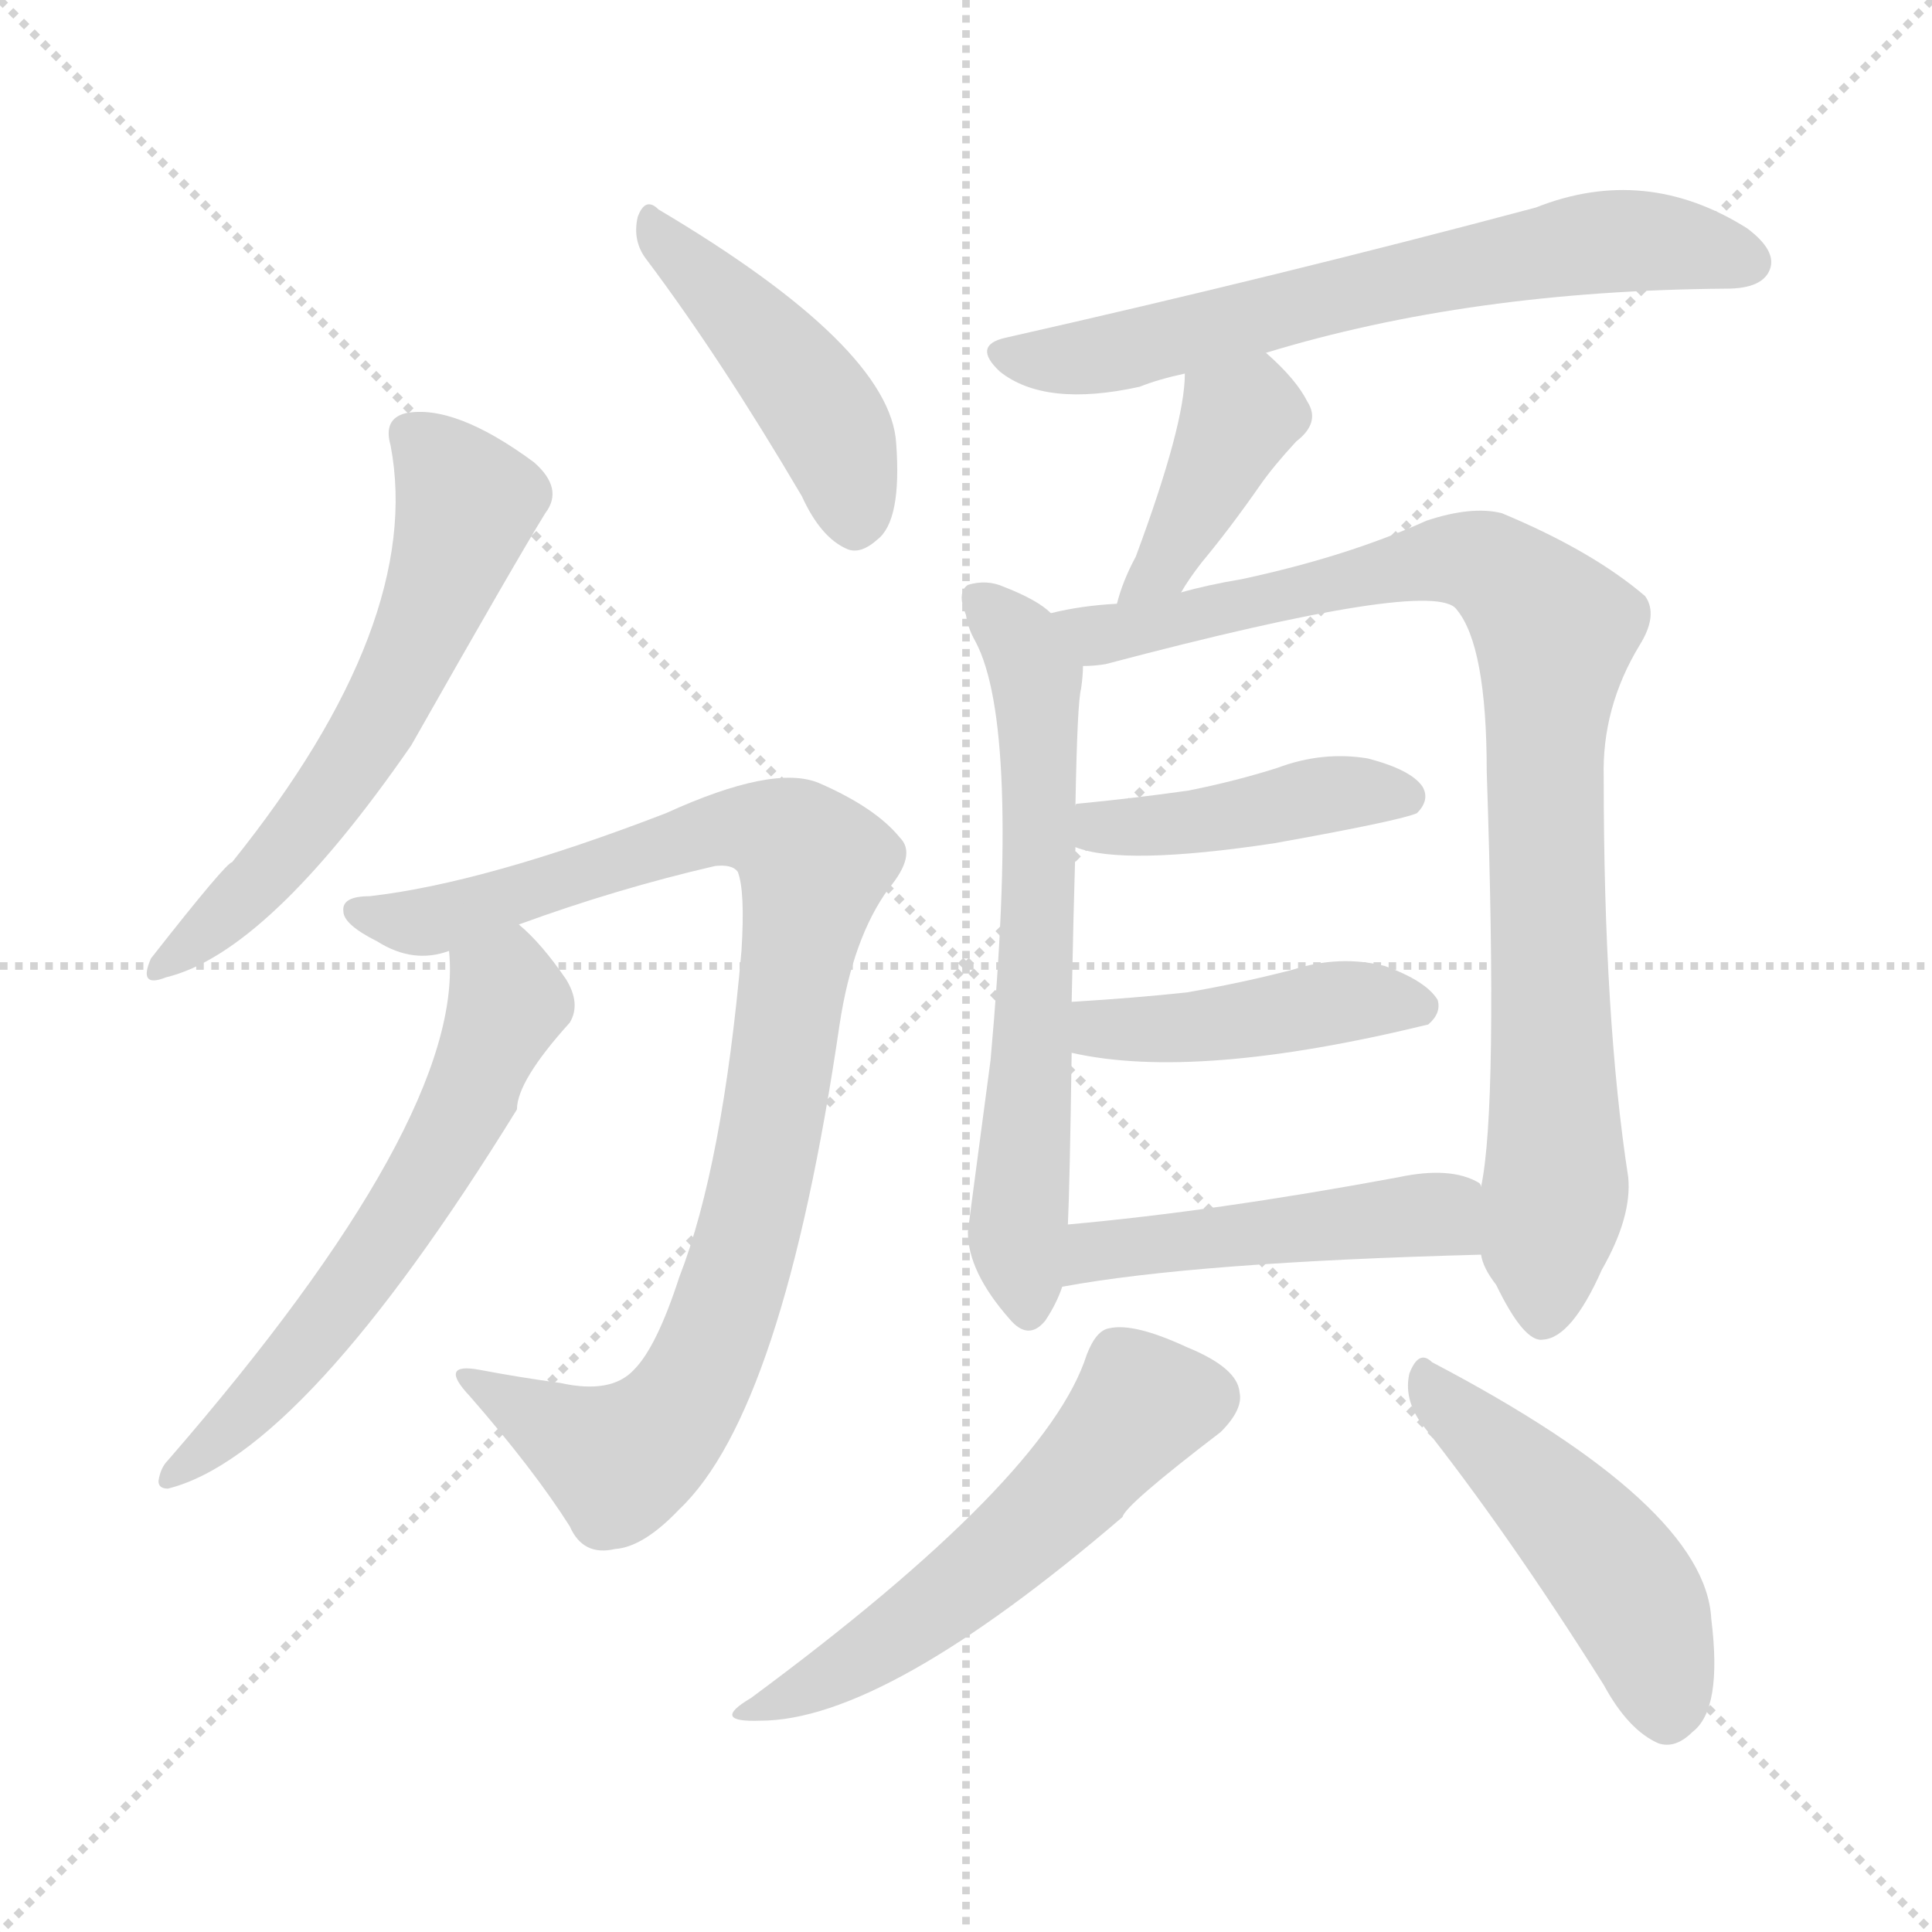
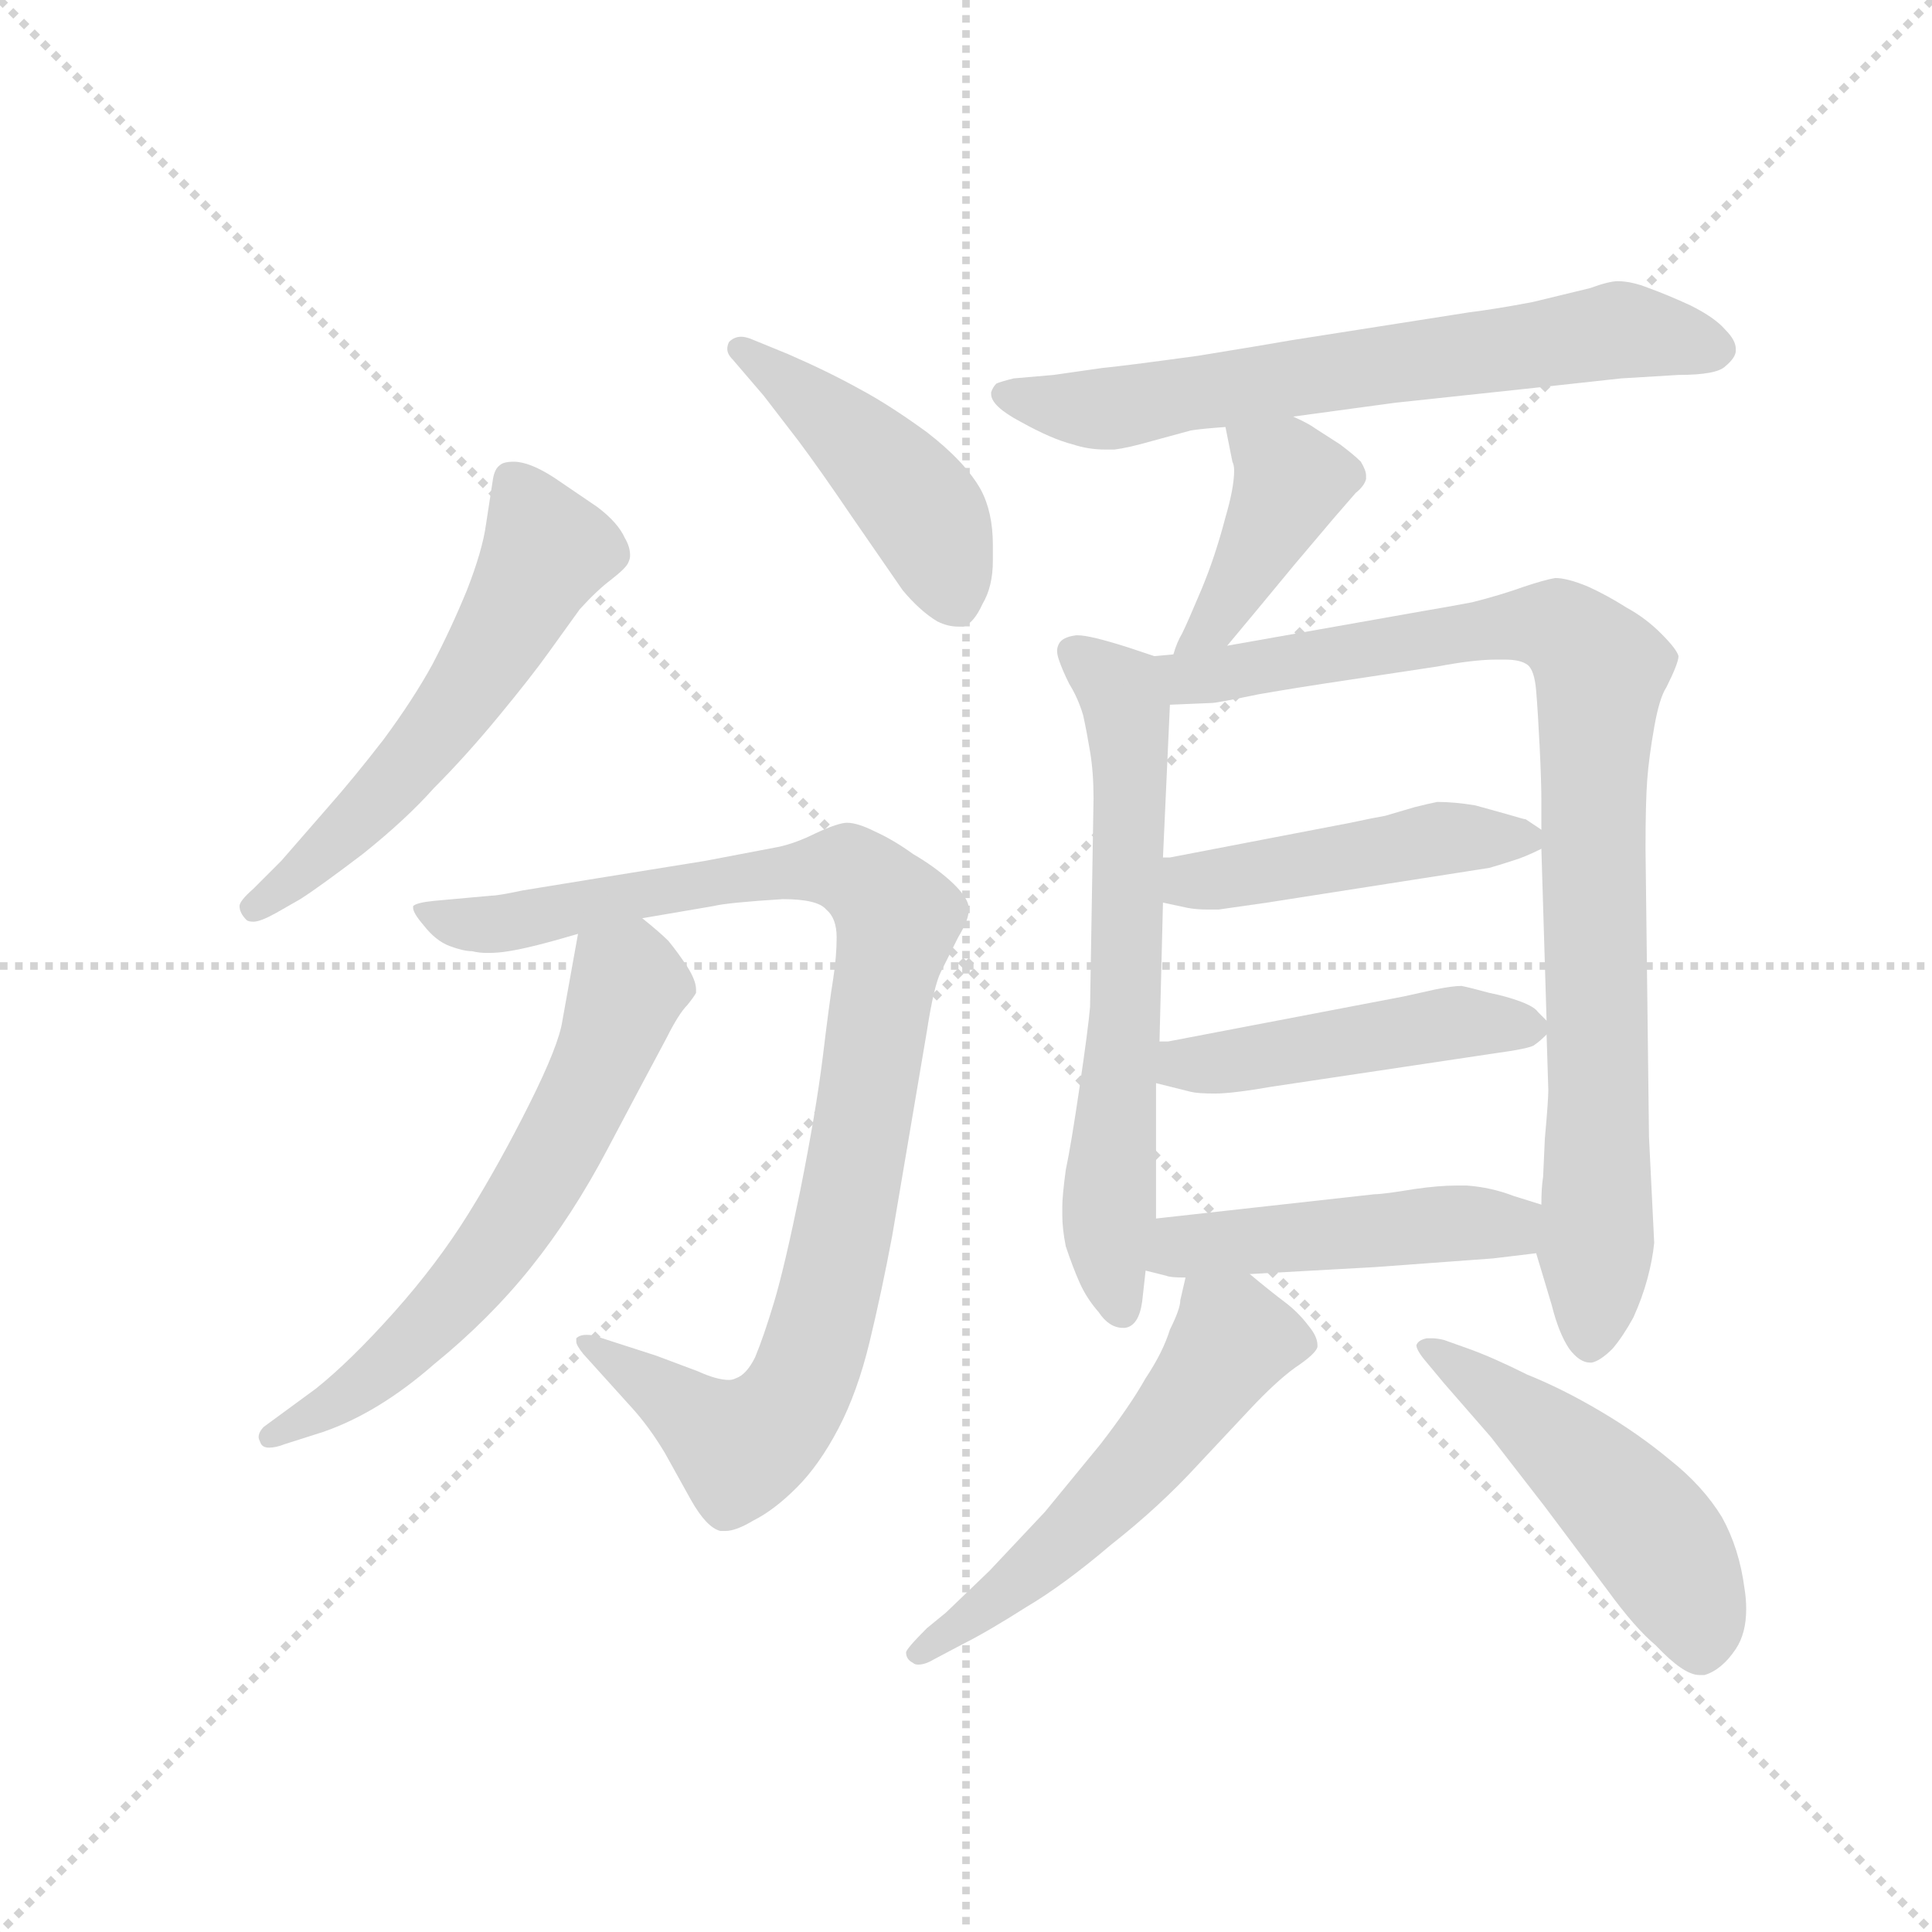
<svg xmlns="http://www.w3.org/2000/svg" version="1.1" viewBox="0 0 1024 1024">
  <g stroke="lightgray" stroke-dasharray="1,1" stroke-width="1" transform="scale(4, 4)">
    <line x1="0" y1="0" x2="256" y2="256" />
    <line x1="256" y1="0" x2="0" y2="256" />
    <line x1="128" y1="0" x2="128" y2="256" />
    <line x1="0" y1="128" x2="256" y2="128" />
  </g>
-   <g transform="scale(1, -1) translate(0, -900)">
+   <g transform="scale(0.92, -0.92) translate(60, -830)">
    <style type="text/css">
      
        @keyframes keyframes0 {
          from {
            stroke: blue;
-             stroke-dashoffset: 597;
-             stroke-width: 128;
-           }
-           66% {
+             stroke-dashoffset: 571;
+             stroke-width: 128;
+           }
+           65% {
            animation-timing-function: step-end;
            stroke: blue;
            stroke-dashoffset: 0;
            stroke-width: 128;
          }
          to {
            stroke: black;
            stroke-width: 1024;
          }
        }
        #make-me-a-hanzi-animation-0 {
-           animation: keyframes0 0.736s both;
+           animation: keyframes0 0.715s both;
          animation-delay: 0s;
          animation-timing-function: linear;
        }
      
        @keyframes keyframes1 {
          from {
            stroke: blue;
-             stroke-dashoffset: 448;
-             stroke-width: 128;
-           }
-           59% {
+             stroke-dashoffset: 460;
+             stroke-width: 128;
+           }
+           60% {
            animation-timing-function: step-end;
            stroke: blue;
            stroke-dashoffset: 0;
            stroke-width: 128;
          }
          to {
            stroke: black;
            stroke-width: 1024;
          }
        }
        #make-me-a-hanzi-animation-1 {
-           animation: keyframes1 0.615s both;
-           animation-delay: 0.736s;
+           animation: keyframes1 0.624s both;
+           animation-delay: 0.715s;
          animation-timing-function: linear;
        }
      
        @keyframes keyframes2 {
          from {
            stroke: blue;
-             stroke-dashoffset: 930;
+             stroke-dashoffset: 980;
+             stroke-width: 128;
+           }
+           76% {
+             animation-timing-function: step-end;
+             stroke: blue;
+             stroke-dashoffset: 0;
+             stroke-width: 128;
+           }
+           to {
+             stroke: black;
+             stroke-width: 1024;
+           }
+         }
+         #make-me-a-hanzi-animation-2 {
+           animation: keyframes2 1.048s both;
+           animation-delay: 1.339s;
+           animation-timing-function: linear;
+         }
+       
+         @keyframes keyframes3 {
+           from {
+             stroke: blue;
+             stroke-dashoffset: 626;
+             stroke-width: 128;
+           }
+           67% {
+             animation-timing-function: step-end;
+             stroke: blue;
+             stroke-dashoffset: 0;
+             stroke-width: 128;
+           }
+           to {
+             stroke: black;
+             stroke-width: 1024;
+           }
+         }
+         #make-me-a-hanzi-animation-3 {
+           animation: keyframes3 0.759s both;
+           animation-delay: 2.387s;
+           animation-timing-function: linear;
+         }
+       
+         @keyframes keyframes4 {
+           from {
+             stroke: blue;
+             stroke-dashoffset: 673;
+             stroke-width: 128;
+           }
+           69% {
+             animation-timing-function: step-end;
+             stroke: blue;
+             stroke-dashoffset: 0;
+             stroke-width: 128;
+           }
+           to {
+             stroke: black;
+             stroke-width: 1024;
+           }
+         }
+         #make-me-a-hanzi-animation-4 {
+           animation: keyframes4 0.798s both;
+           animation-delay: 3.146s;
+           animation-timing-function: linear;
+         }
+       
+         @keyframes keyframes5 {
+           from {
+             stroke: blue;
+             stroke-dashoffset: 411;
+             stroke-width: 128;
+           }
+           57% {
+             animation-timing-function: step-end;
+             stroke: blue;
+             stroke-dashoffset: 0;
+             stroke-width: 128;
+           }
+           to {
+             stroke: black;
+             stroke-width: 1024;
+           }
+         }
+         #make-me-a-hanzi-animation-5 {
+           animation: keyframes5 0.584s both;
+           animation-delay: 3.944s;
+           animation-timing-function: linear;
+         }
+       
+         @keyframes keyframes6 {
+           from {
+             stroke: blue;
+             stroke-dashoffset: 652;
+             stroke-width: 128;
+           }
+           68% {
+             animation-timing-function: step-end;
+             stroke: blue;
+             stroke-dashoffset: 0;
+             stroke-width: 128;
+           }
+           to {
+             stroke: black;
+             stroke-width: 1024;
+           }
+         }
+         #make-me-a-hanzi-animation-6 {
+           animation: keyframes6 0.781s both;
+           animation-delay: 4.528s;
+           animation-timing-function: linear;
+         }
+       
+         @keyframes keyframes7 {
+           from {
+             stroke: blue;
+             stroke-dashoffset: 906;
            stroke-width: 128;
          }
          75% {
            animation-timing-function: step-end;
            stroke: blue;
            stroke-dashoffset: 0;
            stroke-width: 128;
          }
          to {
            stroke: black;
            stroke-width: 1024;
          }
        }
-         #make-me-a-hanzi-animation-2 {
-           animation: keyframes2 1.007s both;
-           animation-delay: 1.35s;
-           animation-timing-function: linear;
-         }
-       
-         @keyframes keyframes3 {
-           from {
-             stroke: blue;
-             stroke-dashoffset: 600;
-             stroke-width: 128;
-           }
-           66% {
-             animation-timing-function: step-end;
-             stroke: blue;
-             stroke-dashoffset: 0;
-             stroke-width: 128;
-           }
-           to {
-             stroke: black;
-             stroke-width: 1024;
-           }
-         }
-         #make-me-a-hanzi-animation-3 {
-           animation: keyframes3 0.738s both;
-           animation-delay: 2.357s;
-           animation-timing-function: linear;
-         }
-       
-         @keyframes keyframes4 {
-           from {
-             stroke: blue;
-             stroke-dashoffset: 658;
-             stroke-width: 128;
-           }
-           68% {
-             animation-timing-function: step-end;
-             stroke: blue;
-             stroke-dashoffset: 0;
-             stroke-width: 128;
-           }
-           to {
-             stroke: black;
-             stroke-width: 1024;
-           }
-         }
-         #make-me-a-hanzi-animation-4 {
-           animation: keyframes4 0.785s both;
-           animation-delay: 3.096s;
-           animation-timing-function: linear;
-         }
-       
-         @keyframes keyframes5 {
-           from {
-             stroke: blue;
-             stroke-dashoffset: 396;
-             stroke-width: 128;
-           }
-           56% {
-             animation-timing-function: step-end;
-             stroke: blue;
-             stroke-dashoffset: 0;
-             stroke-width: 128;
-           }
-           to {
-             stroke: black;
-             stroke-width: 1024;
-           }
-         }
-         #make-me-a-hanzi-animation-5 {
-           animation: keyframes5 0.572s both;
-           animation-delay: 3.881s;
-           animation-timing-function: linear;
-         }
-       
-         @keyframes keyframes6 {
-           from {
-             stroke: blue;
-             stroke-dashoffset: 644;
-             stroke-width: 128;
-           }
-           68% {
-             animation-timing-function: step-end;
-             stroke: blue;
-             stroke-dashoffset: 0;
-             stroke-width: 128;
-           }
-           to {
-             stroke: black;
-             stroke-width: 1024;
-           }
-         }
-         #make-me-a-hanzi-animation-6 {
-           animation: keyframes6 0.774s both;
-           animation-delay: 4.453s;
-           animation-timing-function: linear;
-         }
-       
-         @keyframes keyframes7 {
-           from {
-             stroke: blue;
-             stroke-dashoffset: 903;
-             stroke-width: 128;
-           }
-           75% {
-             animation-timing-function: step-end;
-             stroke: blue;
-             stroke-dashoffset: 0;
-             stroke-width: 128;
-           }
-           to {
-             stroke: black;
-             stroke-width: 1024;
-           }
-         }
        #make-me-a-hanzi-animation-7 {
-           animation: keyframes7 0.985s both;
-           animation-delay: 5.227s;
+           animation: keyframes7 0.987s both;
+           animation-delay: 5.309s;
          animation-timing-function: linear;
        }
      
        @keyframes keyframes8 {
          from {
            stroke: blue;
-             stroke-dashoffset: 427;
-             stroke-width: 128;
-           }
-           58% {
+             stroke-dashoffset: 468;
+             stroke-width: 128;
+           }
+           60% {
            animation-timing-function: step-end;
            stroke: blue;
            stroke-dashoffset: 0;
            stroke-width: 128;
          }
          to {
            stroke: black;
            stroke-width: 1024;
          }
        }
        #make-me-a-hanzi-animation-8 {
-           animation: keyframes8 0.597s both;
-           animation-delay: 6.212s;
+           animation: keyframes8 0.631s both;
+           animation-delay: 6.296s;
          animation-timing-function: linear;
        }
      
        @keyframes keyframes9 {
          from {
            stroke: blue;
-             stroke-dashoffset: 436;
-             stroke-width: 128;
-           }
-           59% {
+             stroke-dashoffset: 471;
+             stroke-width: 128;
+           }
+           61% {
            animation-timing-function: step-end;
            stroke: blue;
            stroke-dashoffset: 0;
            stroke-width: 128;
          }
          to {
            stroke: black;
            stroke-width: 1024;
          }
        }
        #make-me-a-hanzi-animation-9 {
-           animation: keyframes9 0.605s both;
-           animation-delay: 6.81s;
+           animation: keyframes9 0.633s both;
+           animation-delay: 6.927s;
          animation-timing-function: linear;
        }
      
        @keyframes keyframes10 {
          from {
            stroke: blue;
-             stroke-dashoffset: 479;
+             stroke-dashoffset: 473;
            stroke-width: 128;
          }
          61% {
            animation-timing-function: step-end;
            stroke: blue;
            stroke-dashoffset: 0;
            stroke-width: 128;
          }
          to {
            stroke: black;
            stroke-width: 1024;
          }
        }
        #make-me-a-hanzi-animation-10 {
-           animation: keyframes10 0.64s both;
-           animation-delay: 7.415s;
+           animation: keyframes10 0.635s both;
+           animation-delay: 7.56s;
          animation-timing-function: linear;
        }
      
        @keyframes keyframes11 {
          from {
            stroke: blue;
-             stroke-dashoffset: 548;
+             stroke-dashoffset: 556;
            stroke-width: 128;
          }
          64% {
            animation-timing-function: step-end;
            stroke: blue;
            stroke-dashoffset: 0;
            stroke-width: 128;
          }
          to {
            stroke: black;
            stroke-width: 1024;
          }
        }
        #make-me-a-hanzi-animation-11 {
-           animation: keyframes11 0.696s both;
-           animation-delay: 8.054s;
+           animation: keyframes11 0.702s both;
+           animation-delay: 8.195s;
          animation-timing-function: linear;
        }
      
        @keyframes keyframes12 {
          from {
            stroke: blue;
-             stroke-dashoffset: 475;
-             stroke-width: 128;
-           }
-           61% {
+             stroke-dashoffset: 498;
+             stroke-width: 128;
+           }
+           62% {
            animation-timing-function: step-end;
            stroke: blue;
            stroke-dashoffset: 0;
            stroke-width: 128;
          }
          to {
            stroke: black;
            stroke-width: 1024;
          }
        }
        #make-me-a-hanzi-animation-12 {
-           animation: keyframes12 0.637s both;
-           animation-delay: 8.75s;
+           animation: keyframes12 0.655s both;
+           animation-delay: 8.898s;
          animation-timing-function: linear;
        }
      
    </style>
-     <path d="M 207 664 Q 225 570 123 443 Q 120 443 80 392 Q 73 376 88 382 Q 142 395 218 505 Q 273 602 289 628 Q 299 641 283 655 Q 241 686 215 681 Q 203 678 207 664 Z" fill="lightgray" />
-     <path d="M 343 762 Q 382 710 425 637 Q 435 615 449 609 Q 456 606 465 614 Q 478 624 475 665 Q 472 716 349 789 Q 342 796 338 785 Q 335 772 343 762 Z" fill="lightgray" />
-     <path d="M 275 410 Q 327 429 379 441 Q 388 442 391 438 Q 395 428 393 396 Q 383 282 360 223 Q 348 186 336 174 Q 324 161 297 167 Q 275 170 254 174 Q 232 178 249 160 Q 283 121 302 91 Q 309 75 326 79 Q 341 80 360 100 Q 415 152 445 357 Q 452 403 471 429 Q 486 447 477 456 Q 464 472 434 485 Q 410 495 353 469 Q 257 432 196 425 Q 181 425 182 417 Q 182 410 200 401 Q 219 389 238 396 L 275 410 Z" fill="lightgray" />
-     <path d="M 238 396 Q 247 308 89 126 Q 85 122 84 115 Q 84 111 89 111 Q 161 129 274 312 Q 274 327 302 358 Q 308 368 300 381 Q 287 400 275 410 C 253 431 237 426 238 396 Z" fill="lightgray" />
-     <path d="M 671 713 Q 779 746 915 747 Q 934 747 938 757 Q 942 767 926 779 Q 872 813 814 790 Q 679 754 533 721 Q 515 717 530 703 Q 554 684 604 695 Q 614 699 628 702 L 671 713 Z" fill="lightgray" />
-     <path d="M 626 586 Q 630 593 637 602 Q 652 620 668 643 Q 675 653 687 666 Q 700 676 693 687 Q 687 699 671 713 C 649 733 629 732 628 702 Q 628 675 602 605 Q 595 592 592 580 C 584 551 610 560 626 586 Z" fill="lightgray" />
-     <path d="M 557 575 Q 550 582 532 589 Q 523 593 513 590 Q 507 586 512 574 Q 513 567 517 560 Q 541 515 525 338 Q 513 248 513 247 Q 513 226 535 201 Q 545 189 554 200 Q 560 209 563 218 L 566 251 Q 567 272 568 342 L 568 369 Q 569 418 570 451 L 570 473 Q 571 528 573 535 Q 574 542 574 547 C 575 562 575 562 557 575 Z" fill="lightgray" />
-     <path d="M 785 235 Q 786 228 793 219 Q 808 188 818 190 Q 833 191 849 227 Q 865 255 863 276 Q 850 360 850 488 Q 849 525 869 558 Q 879 574 872 584 Q 844 608 796 628 Q 780 632 756 624 Q 714 605 658 593 Q 640 590 626 586 L 592 580 Q 573 579 557 575 C 527 570 544 542 574 547 Q 580 547 586 548 Q 760 594 772 577 Q 788 558 788 491 Q 794 313 785 271 L 785 235 Z" fill="lightgray" />
-     <path d="M 570 451 Q 595 441 675 453 Q 742 465 751 469 Q 758 476 754 483 Q 748 492 725 498 Q 701 502 677 493 Q 655 486 630 481 Q 602 477 571 474 Q 570 474 570 473 C 541 465 541 460 570 451 Z" fill="lightgray" />
-     <path d="M 568 342 Q 634 327 757 357 Q 764 363 762 370 Q 756 380 734 388 Q 710 394 685 386 Q 658 379 629 374 Q 601 371 568 369 C 538 367 539 348 568 342 Z" fill="lightgray" />
-     <path d="M 563 218 Q 633 231 785 235 C 815 236 809 253 785 271 Q 785 272 784 273 Q 769 282 741 276 Q 644 258 566 251 C 536 248 533 213 563 218 Z" fill="lightgray" />
-     <path d="M 576 182 Q 555 116 398 0 Q 376 -13 403 -12 Q 469 -12 595 96 Q 596 102 647 141 Q 659 153 657 162 Q 656 175 629 186 Q 601 199 588 196 Q 581 195 576 182 Z" fill="lightgray" />
-     <path d="M 753 146 Q 799 88 850 7 Q 863 -17 879 -24 Q 888 -27 897 -18 Q 913 -6 907 42 Q 904 102 759 178 Q 752 185 747 172 Q 744 159 753 146 Z" fill="lightgray" />
+     <path d="M 113 312 Q 124 319 149 338 Q 174 358 190 376 Q 208 394 227 417 Q 246 440 256 454 L 274 479 Q 284 490 292 496 Q 301 503 302 506 Q 303 508 303 510 Q 303 515 300 520 Q 296 529 284 538 L 259 555 Q 245 564 236 564 Q 230 564 228 562 Q 225 560 224 554 L 220 528 Q 218 513 209 490 Q 200 468 189 447 Q 178 427 161 404 Q 144 382 129 365 L 102 334 L 86 318 Q 78 311 78 308 Q 78 304 82 300 Q 83 299 86 299 Q 90 299 99 304 L 113 312 Z" fill="lightgray" />
+     <path d="M 372 635 Q 369 636 367 636 Q 363 636 360 633 Q 359 631 359 629 Q 359 626 362 623 L 380 602 L 400 576 Q 412 560 431 532 L 460 490 Q 470 478 480 472 Q 486 469 492 469 L 495 469 Q 501 471 506 482 Q 512 492 512 507 L 512 516 Q 512 535 505 548 Q 496 564 474 581 Q 452 597 435 606 Q 417 616 394 626 L 372 635 Z" fill="lightgray" />
+     <path d="M 310 301 L 351 308 Q 359 310 391 312 Q 411 312 416 306 Q 422 301 422 290 Q 422 279 420 266 Q 418 254 414 221 Q 410 189 401 144 Q 392 100 386 80 Q 380 60 375 48 Q 370 38 364 36 Q 362 35 360 35 Q 353 35 342 40 L 318 49 L 287 59 Q 282 61 278 61 Q 274 61 272 59 L 272 57 Q 272 55 276 50 L 304 19 Q 314 8 323 -7 L 338 -34 Q 347 -50 355 -52 L 358 -52 Q 364 -52 374 -46 Q 386 -40 399 -27 Q 412 -14 423 7 Q 434 28 441 57 Q 448 86 454 118 L 474 236 Q 478 262 482 270 L 492 290 Q 498 300 498 305 L 498 308 Q 497 314 487 323 Q 478 331 466 338 Q 455 346 444 351 Q 434 356 428 356 Q 423 356 410 350 Q 398 344 388 342 L 346 334 L 284 324 L 241 317 Q 227 314 223 314 L 190 311 Q 180 310 178 308 L 178 307 Q 178 304 184 297 Q 191 288 199 285 Q 207 282 212 282 Q 216 281 221 281 Q 227 281 233 282 Q 246 284 273 292 L 310 301 Z" fill="lightgray" />
+     <path d="M 273 292 L 264 242 Q 262 228 245 194 Q 228 160 210 131 Q 192 102 167 74 Q 142 46 122 30 L 92 8 Q 89 5 89 2 Q 89 1 90 -1 Q 91 -4 95 -4 Q 99 -4 104 -2 L 126 5 Q 158 16 190 44 Q 222 70 246 100 Q 270 130 290 168 L 308 202 L 324 232 Q 331 246 336 251 Q 340 256 341 258 L 341 260 Q 341 265 336 273 Q 330 282 325 288 Q 320 293 310 301 C 287 320 278 322 273 292 Z" fill="lightgray" />
+     <path d="M 685 590 L 744 598 L 819 606 L 874 612 L 907 614 Q 929 614 934 619 Q 940 624 940 628 L 940 629 Q 940 634 934 640 Q 928 647 914 654 Q 901 660 890 664 Q 880 668 872 668 Q 867 668 856 664 L 823 656 Q 802 652 786 650 L 684 634 Q 673 632 630 625 Q 586 619 575 618 L 547 614 L 524 612 Q 516 610 514 609 Q 512 607 511 604 L 511 603 Q 511 596 528 587 Q 546 577 558 574 Q 567 571 577 571 L 582 571 Q 590 572 604 576 L 626 582 Q 632 583 646 584 L 685 590 Z" fill="lightgray" />
+     <path d="M 647 458 L 662 476 L 686 505 L 708 531 L 721 546 Q 726 550 727 554 L 727 556 Q 727 559 724 564 Q 720 568 712 574 L 698 583 Q 694 586 685 590 C 658 603 641 611 646 584 L 650 564 Q 651 562 651 559 Q 651 549 646 532 Q 640 509 632 490 Q 624 471 621 465 Q 618 460 616 453 C 606 425 628 435 647 458 Z" fill="lightgray" />
+     <path d="M 605 452 L 590 457 Q 568 464 561 464 L 560 464 Q 552 463 550 459 Q 549 457 549 455 Q 549 453 550 450 Q 552 444 556 436 Q 561 428 564 418 Q 566 409 568 397 Q 570 385 570 370 L 568 250 Q 567 238 562 204 Q 557 170 554 156 Q 552 141 552 135 L 552 130 Q 552 122 554 112 Q 558 100 562 91 Q 566 82 573 74 Q 579 65 587 65 L 588 65 Q 596 66 598 80 L 600 98 L 606 128 L 606 206 L 608 230 L 610 310 L 610 336 L 614 424 C 615 449 615 449 605 452 Z" fill="lightgray" />
+     <path d="M 825 108 L 834 78 Q 838 62 844 53 Q 850 45 856 45 L 857 45 Q 862 46 869 53 Q 875 60 881 71 Q 886 82 889 93 Q 892 104 893 114 L 890 175 L 888 341 Q 888 368 889 381 Q 890 394 893 411 Q 896 428 900 434 Q 907 448 907 452 Q 906 456 897 465 Q 888 474 877 480 Q 866 487 855 492 Q 843 497 836 497 Q 830 496 818 492 Q 804 487 788 483 Q 772 480 760 478 L 647 458 L 616 453 L 605 452 C 575 448 584 423 614 424 L 638 425 Q 641 425 665 430 Q 688 434 715 438 L 768 446 Q 789 450 802 450 L 807 450 Q 816 450 820 447 Q 824 444 825 432 Q 826 420 827 400 Q 828 380 828 368 L 828 352 L 828 341 L 831 242 L 831 234 L 832 202 Q 832 196 830 174 L 829 152 Q 828 146 828 136 L 825 108 Z" fill="lightgray" />
+     <path d="M 828 352 L 819 358 Q 818 358 808 361 L 790 366 Q 778 368 768 368 Q 763 367 755 365 L 738 360 Q 732 359 718 356 L 614 336 L 610 336 C 580 333 581 316 610 310 L 624 307 Q 629 306 636 306 L 642 306 L 670 310 L 798 330 Q 805 332 811 334 Q 818 336 828 341 C 838 346 838 346 828 352 Z" fill="lightgray" />
+     <path d="M 831 242 L 826 247 Q 824 250 816 253 Q 808 256 798 258 Q 787 261 782 262 Q 777 262 767 260 L 749 256 L 613 230 L 608 230 C 578 228 577 213 606 206 L 626 201 Q 630 200 640 200 Q 650 200 673 204 L 800 223 Q 822 226 824 228 Q 827 230 831 234 C 835 238 835 238 831 242 Z" fill="lightgray" />
+     <path d="M 660 96 L 732 100 L 800 105 L 825 108 C 855 112 857 127 828 136 L 812 141 Q 799 146 785 147 L 779 147 Q 769 147 755 145 Q 737 142 732 142 L 606 128 C 576 125 571 105 600 98 L 612 95 Q 614 94 623 94 L 660 96 Z" fill="lightgray" />
+     <path d="M 623 94 L 620 81 Q 620 76 614 64 Q 610 51 600 36 Q 591 20 574 -2 L 542 -41 L 510 -75 L 485 -99 L 474 -108 Q 462 -120 462 -122 Q 462 -126 466 -128 Q 467 -129 469 -129 Q 473 -129 478 -126 L 495 -117 Q 509 -110 531 -96 Q 553 -83 580 -60 Q 608 -38 630 -14 L 660 18 Q 675 34 686 42 Q 698 50 699 54 L 699 55 Q 699 60 694 66 Q 688 74 680 80 Q 672 86 660 96 C 637 115 629 121 623 94 Z" fill="lightgray" />
+     <path d="M 772 33 L 799 2 L 830 -38 L 866 -86 Q 882 -108 894 -118 Q 910 -135 919 -135 L 922 -135 Q 932 -132 940 -120 Q 946 -111 946 -97 Q 946 -91 945 -85 Q 942 -62 932 -44 Q 921 -26 902 -11 Q 884 4 862 17 Q 840 30 820 38 Q 800 48 786 53 L 772 58 Q 768 59 765 59 L 762 59 Q 757 58 756 55 Q 756 52 762 45 L 772 33 Z" fill="lightgray" />
    <clipPath id="make-me-a-hanzi-clip-0">
-       <path d="M 207 664 Q 225 570 123 443 Q 120 443 80 392 Q 73 376 88 382 Q 142 395 218 505 Q 273 602 289 628 Q 299 641 283 655 Q 241 686 215 681 Q 203 678 207 664 Z" />
-     </clipPath>
-     <path clip-path="url(#make-me-a-hanzi-clip-0)" d="M 217 670 L 236 652 L 247 631 L 216 546 L 162 461 L 90 392" fill="none" id="make-me-a-hanzi-animation-0" stroke-dasharray="469 938" stroke-linecap="round" />
+       <path d="M 113 312 Q 124 319 149 338 Q 174 358 190 376 Q 208 394 227 417 Q 246 440 256 454 L 274 479 Q 284 490 292 496 Q 301 503 302 506 Q 303 508 303 510 Q 303 515 300 520 Q 296 529 284 538 L 259 555 Q 245 564 236 564 Q 230 564 228 562 Q 225 560 224 554 L 220 528 Q 218 513 209 490 Q 200 468 189 447 Q 178 427 161 404 Q 144 382 129 365 L 102 334 L 86 318 Q 78 311 78 308 Q 78 304 82 300 Q 83 299 86 299 Q 90 299 99 304 L 113 312 Z" />
+     </clipPath>
+     <path clip-path="url(#make-me-a-hanzi-clip-0)" d="M 234 554 L 255 513 L 237 477 L 188 404 L 133 344 L 86 307" fill="none" id="make-me-a-hanzi-animation-0" stroke-dasharray="443 886" stroke-linecap="round" />
    <clipPath id="make-me-a-hanzi-clip-1">
-       <path d="M 343 762 Q 382 710 425 637 Q 435 615 449 609 Q 456 606 465 614 Q 478 624 475 665 Q 472 716 349 789 Q 342 796 338 785 Q 335 772 343 762 Z" />
-     </clipPath>
-     <path clip-path="url(#make-me-a-hanzi-clip-1)" d="M 347 779 L 437 679 L 453 624" fill="none" id="make-me-a-hanzi-animation-1" stroke-dasharray="320 640" stroke-linecap="round" />
+       <path d="M 372 635 Q 369 636 367 636 Q 363 636 360 633 Q 359 631 359 629 Q 359 626 362 623 L 380 602 L 400 576 Q 412 560 431 532 L 460 490 Q 470 478 480 472 Q 486 469 492 469 L 495 469 Q 501 471 506 482 Q 512 492 512 507 L 512 516 Q 512 535 505 548 Q 496 564 474 581 Q 452 597 435 606 Q 417 616 394 626 L 372 635 Z" />
+     </clipPath>
+     <path clip-path="url(#make-me-a-hanzi-clip-1)" d="M 366 629 L 429 581 L 473 534 L 494 477" fill="none" id="make-me-a-hanzi-animation-1" stroke-dasharray="332 664" stroke-linecap="round" />
    <clipPath id="make-me-a-hanzi-clip-2">
-       <path d="M 275 410 Q 327 429 379 441 Q 388 442 391 438 Q 395 428 393 396 Q 383 282 360 223 Q 348 186 336 174 Q 324 161 297 167 Q 275 170 254 174 Q 232 178 249 160 Q 283 121 302 91 Q 309 75 326 79 Q 341 80 360 100 Q 415 152 445 357 Q 452 403 471 429 Q 486 447 477 456 Q 464 472 434 485 Q 410 495 353 469 Q 257 432 196 425 Q 181 425 182 417 Q 182 410 200 401 Q 219 389 238 396 L 275 410 Z" />
-     </clipPath>
-     <path clip-path="url(#make-me-a-hanzi-clip-2)" d="M 190 417 L 212 411 L 238 414 L 386 461 L 412 459 L 431 442 L 402 265 L 366 162 L 341 133 L 327 127 L 260 164" fill="none" id="make-me-a-hanzi-animation-2" stroke-dasharray="802 1604" stroke-linecap="round" />
+       <path d="M 310 301 L 351 308 Q 359 310 391 312 Q 411 312 416 306 Q 422 301 422 290 Q 422 279 420 266 Q 418 254 414 221 Q 410 189 401 144 Q 392 100 386 80 Q 380 60 375 48 Q 370 38 364 36 Q 362 35 360 35 Q 353 35 342 40 L 318 49 L 287 59 Q 282 61 278 61 Q 274 61 272 59 L 272 57 Q 272 55 276 50 L 304 19 Q 314 8 323 -7 L 338 -34 Q 347 -50 355 -52 L 358 -52 Q 364 -52 374 -46 Q 386 -40 399 -27 Q 412 -14 423 7 Q 434 28 441 57 Q 448 86 454 118 L 474 236 Q 478 262 482 270 L 492 290 Q 498 300 498 305 L 498 308 Q 497 314 487 323 Q 478 331 466 338 Q 455 346 444 351 Q 434 356 428 356 Q 423 356 410 350 Q 398 344 388 342 L 346 334 L 284 324 L 241 317 Q 227 314 223 314 L 190 311 Q 180 310 178 308 L 178 307 Q 178 304 184 297 Q 191 288 199 285 Q 207 282 212 282 Q 216 281 221 281 Q 227 281 233 282 Q 246 284 273 292 L 310 301 Z" />
+     </clipPath>
+     <path clip-path="url(#make-me-a-hanzi-clip-2)" d="M 185 308 L 202 298 L 228 298 L 309 316 L 425 330 L 457 300 L 415 71 L 392 16 L 366 -4 L 276 58" fill="none" id="make-me-a-hanzi-animation-2" stroke-dasharray="852 1704" stroke-linecap="round" />
    <clipPath id="make-me-a-hanzi-clip-3">
-       <path d="M 238 396 Q 247 308 89 126 Q 85 122 84 115 Q 84 111 89 111 Q 161 129 274 312 Q 274 327 302 358 Q 308 368 300 381 Q 287 400 275 410 C 253 431 237 426 238 396 Z" />
-     </clipPath>
-     <path clip-path="url(#make-me-a-hanzi-clip-3)" d="M 247 392 L 267 377 L 269 369 L 227 276 L 145 166 L 91 119" fill="none" id="make-me-a-hanzi-animation-3" stroke-dasharray="472 944" stroke-linecap="round" />
+       <path d="M 273 292 L 264 242 Q 262 228 245 194 Q 228 160 210 131 Q 192 102 167 74 Q 142 46 122 30 L 92 8 Q 89 5 89 2 Q 89 1 90 -1 Q 91 -4 95 -4 Q 99 -4 104 -2 L 126 5 Q 158 16 190 44 Q 222 70 246 100 Q 270 130 290 168 L 308 202 L 324 232 Q 331 246 336 251 Q 340 256 341 258 L 341 260 Q 341 265 336 273 Q 330 282 325 288 Q 320 293 310 301 C 287 320 278 322 273 292 Z" />
+     </clipPath>
+     <path clip-path="url(#make-me-a-hanzi-clip-3)" d="M 281 284 L 302 262 L 245 140 L 184 63 L 128 18 L 96 3" fill="none" id="make-me-a-hanzi-animation-3" stroke-dasharray="498 996" stroke-linecap="round" />
    <clipPath id="make-me-a-hanzi-clip-4">
-       <path d="M 671 713 Q 779 746 915 747 Q 934 747 938 757 Q 942 767 926 779 Q 872 813 814 790 Q 679 754 533 721 Q 515 717 530 703 Q 554 684 604 695 Q 614 699 628 702 L 671 713 Z" />
-     </clipPath>
-     <path clip-path="url(#make-me-a-hanzi-clip-4)" d="M 532 712 L 591 713 L 725 748 L 852 772 L 897 770 L 926 761" fill="none" id="make-me-a-hanzi-animation-4" stroke-dasharray="530 1060" stroke-linecap="round" />
+       <path d="M 685 590 L 744 598 L 819 606 L 874 612 L 907 614 Q 929 614 934 619 Q 940 624 940 628 L 940 629 Q 940 634 934 640 Q 928 647 914 654 Q 901 660 890 664 Q 880 668 872 668 Q 867 668 856 664 L 823 656 Q 802 652 786 650 L 684 634 Q 673 632 630 625 Q 586 619 575 618 L 547 614 L 524 612 Q 516 610 514 609 Q 512 607 511 604 L 511 603 Q 511 596 528 587 Q 546 577 558 574 Q 567 571 577 571 L 582 571 Q 590 572 604 576 L 626 582 Q 632 583 646 584 L 685 590 Z" />
+     </clipPath>
+     <path clip-path="url(#make-me-a-hanzi-clip-4)" d="M 518 604 L 574 594 L 873 640 L 930 629" fill="none" id="make-me-a-hanzi-animation-4" stroke-dasharray="545 1090" stroke-linecap="round" />
    <clipPath id="make-me-a-hanzi-clip-5">
-       <path d="M 626 586 Q 630 593 637 602 Q 652 620 668 643 Q 675 653 687 666 Q 700 676 693 687 Q 687 699 671 713 C 649 733 629 732 628 702 Q 628 675 602 605 Q 595 592 592 580 C 584 551 610 560 626 586 Z" />
-     </clipPath>
-     <path clip-path="url(#make-me-a-hanzi-clip-5)" d="M 637 697 L 657 678 L 616 599 L 597 585" fill="none" id="make-me-a-hanzi-animation-5" stroke-dasharray="268 536" stroke-linecap="round" />
+       <path d="M 647 458 L 662 476 L 686 505 L 708 531 L 721 546 Q 726 550 727 554 L 727 556 Q 727 559 724 564 Q 720 568 712 574 L 698 583 Q 694 586 685 590 C 658 603 641 611 646 584 L 650 564 Q 651 562 651 559 Q 651 549 646 532 Q 640 509 632 490 Q 624 471 621 465 Q 618 460 616 453 C 606 425 628 435 647 458 Z" />
+     </clipPath>
+     <path clip-path="url(#make-me-a-hanzi-clip-5)" d="M 653 580 L 680 560 L 682 550 L 640 471 L 623 457" fill="none" id="make-me-a-hanzi-animation-5" stroke-dasharray="283 566" stroke-linecap="round" />
    <clipPath id="make-me-a-hanzi-clip-6">
-       <path d="M 557 575 Q 550 582 532 589 Q 523 593 513 590 Q 507 586 512 574 Q 513 567 517 560 Q 541 515 525 338 Q 513 248 513 247 Q 513 226 535 201 Q 545 189 554 200 Q 560 209 563 218 L 566 251 Q 567 272 568 342 L 568 369 Q 569 418 570 451 L 570 473 Q 571 528 573 535 Q 574 542 574 547 C 575 562 575 562 557 575 Z" />
-     </clipPath>
-     <path clip-path="url(#make-me-a-hanzi-clip-6)" d="M 519 583 L 540 562 L 549 541 L 550 407 L 539 245 L 545 206" fill="none" id="make-me-a-hanzi-animation-6" stroke-dasharray="516 1032" stroke-linecap="round" />
+       <path d="M 605 452 L 590 457 Q 568 464 561 464 L 560 464 Q 552 463 550 459 Q 549 457 549 455 Q 549 453 550 450 Q 552 444 556 436 Q 561 428 564 418 Q 566 409 568 397 Q 570 385 570 370 L 568 250 Q 567 238 562 204 Q 557 170 554 156 Q 552 141 552 135 L 552 130 Q 552 122 554 112 Q 558 100 562 91 Q 566 82 573 74 Q 579 65 587 65 L 588 65 Q 596 66 598 80 L 600 98 L 606 128 L 606 206 L 608 230 L 610 310 L 610 336 L 614 424 C 615 449 615 449 605 452 Z" />
+     </clipPath>
+     <path clip-path="url(#make-me-a-hanzi-clip-6)" d="M 558 455 L 585 431 L 591 403 L 589 250 L 578 121 L 588 73" fill="none" id="make-me-a-hanzi-animation-6" stroke-dasharray="524 1048" stroke-linecap="round" />
    <clipPath id="make-me-a-hanzi-clip-7">
-       <path d="M 785 235 Q 786 228 793 219 Q 808 188 818 190 Q 833 191 849 227 Q 865 255 863 276 Q 850 360 850 488 Q 849 525 869 558 Q 879 574 872 584 Q 844 608 796 628 Q 780 632 756 624 Q 714 605 658 593 Q 640 590 626 586 L 592 580 Q 573 579 557 575 C 527 570 544 542 574 547 Q 580 547 586 548 Q 760 594 772 577 Q 788 558 788 491 Q 794 313 785 271 L 785 235 Z" />
-     </clipPath>
-     <path clip-path="url(#make-me-a-hanzi-clip-7)" d="M 563 572 L 597 562 L 611 570 L 773 604 L 792 599 L 824 566 L 818 502 L 825 277 L 818 202" fill="none" id="make-me-a-hanzi-animation-7" stroke-dasharray="775 1550" stroke-linecap="round" />
+       <path d="M 825 108 L 834 78 Q 838 62 844 53 Q 850 45 856 45 L 857 45 Q 862 46 869 53 Q 875 60 881 71 Q 886 82 889 93 Q 892 104 893 114 L 890 175 L 888 341 Q 888 368 889 381 Q 890 394 893 411 Q 896 428 900 434 Q 907 448 907 452 Q 906 456 897 465 Q 888 474 877 480 Q 866 487 855 492 Q 843 497 836 497 Q 830 496 818 492 Q 804 487 788 483 Q 772 480 760 478 L 647 458 L 616 453 L 605 452 C 575 448 584 423 614 424 L 638 425 Q 641 425 665 430 Q 688 434 715 438 L 768 446 Q 789 450 802 450 L 807 450 Q 816 450 820 447 Q 824 444 825 432 Q 826 420 827 400 Q 828 380 828 368 L 828 352 L 828 341 L 831 242 L 831 234 L 832 202 Q 832 196 830 174 L 829 152 Q 828 146 828 136 L 825 108 Z" />
+     </clipPath>
+     <path clip-path="url(#make-me-a-hanzi-clip-7)" d="M 611 446 L 626 440 L 653 442 L 831 470 L 847 462 L 862 444 L 857 59" fill="none" id="make-me-a-hanzi-animation-7" stroke-dasharray="778 1556" stroke-linecap="round" />
    <clipPath id="make-me-a-hanzi-clip-8">
-       <path d="M 570 451 Q 595 441 675 453 Q 742 465 751 469 Q 758 476 754 483 Q 748 492 725 498 Q 701 502 677 493 Q 655 486 630 481 Q 602 477 571 474 Q 570 474 570 473 C 541 465 541 460 570 451 Z" />
-     </clipPath>
-     <path clip-path="url(#make-me-a-hanzi-clip-8)" d="M 576 457 L 698 478 L 745 478" fill="none" id="make-me-a-hanzi-animation-8" stroke-dasharray="299 598" stroke-linecap="round" />
+       <path d="M 828 352 L 819 358 Q 818 358 808 361 L 790 366 Q 778 368 768 368 Q 763 367 755 365 L 738 360 Q 732 359 718 356 L 614 336 L 610 336 C 580 333 581 316 610 310 L 624 307 Q 629 306 636 306 L 642 306 L 670 310 L 798 330 Q 805 332 811 334 Q 818 336 828 341 C 838 346 838 346 828 352 Z" />
+     </clipPath>
+     <path clip-path="url(#make-me-a-hanzi-clip-8)" d="M 612 330 L 631 322 L 766 347 L 820 347" fill="none" id="make-me-a-hanzi-animation-8" stroke-dasharray="340 680" stroke-linecap="round" />
    <clipPath id="make-me-a-hanzi-clip-9">
-       <path d="M 568 342 Q 634 327 757 357 Q 764 363 762 370 Q 756 380 734 388 Q 710 394 685 386 Q 658 379 629 374 Q 601 371 568 369 C 538 367 539 348 568 342 Z" />
-     </clipPath>
-     <path clip-path="url(#make-me-a-hanzi-clip-9)" d="M 575 349 L 583 355 L 639 357 L 715 370 L 752 367" fill="none" id="make-me-a-hanzi-animation-9" stroke-dasharray="308 616" stroke-linecap="round" />
+       <path d="M 831 242 L 826 247 Q 824 250 816 253 Q 808 256 798 258 Q 787 261 782 262 Q 777 262 767 260 L 749 256 L 613 230 L 608 230 C 578 228 577 213 606 206 L 626 201 Q 630 200 640 200 Q 650 200 673 204 L 800 223 Q 822 226 824 228 Q 827 230 831 234 C 835 238 835 238 831 242 Z" />
+     </clipPath>
+     <path clip-path="url(#make-me-a-hanzi-clip-9)" d="M 611 224 L 634 216 L 781 241 L 822 238" fill="none" id="make-me-a-hanzi-animation-9" stroke-dasharray="343 686" stroke-linecap="round" />
    <clipPath id="make-me-a-hanzi-clip-10">
-       <path d="M 563 218 Q 633 231 785 235 C 815 236 809 253 785 271 Q 785 272 784 273 Q 769 282 741 276 Q 644 258 566 251 C 536 248 533 213 563 218 Z" />
-     </clipPath>
-     <path clip-path="url(#make-me-a-hanzi-clip-10)" d="M 567 223 L 580 237 L 737 255 L 763 257 L 774 241" fill="none" id="make-me-a-hanzi-animation-10" stroke-dasharray="351 702" stroke-linecap="round" />
+       <path d="M 660 96 L 732 100 L 800 105 L 825 108 C 855 112 857 127 828 136 L 812 141 Q 799 146 785 147 L 779 147 Q 769 147 755 145 Q 737 142 732 142 L 606 128 C 576 125 571 105 600 98 L 612 95 Q 614 94 623 94 L 660 96 Z" />
+     </clipPath>
+     <path clip-path="url(#make-me-a-hanzi-clip-10)" d="M 608 104 L 647 115 L 809 124 L 822 130" fill="none" id="make-me-a-hanzi-animation-10" stroke-dasharray="345 690" stroke-linecap="round" />
    <clipPath id="make-me-a-hanzi-clip-11">
-       <path d="M 576 182 Q 555 116 398 0 Q 376 -13 403 -12 Q 469 -12 595 96 Q 596 102 647 141 Q 659 153 657 162 Q 656 175 629 186 Q 601 199 588 196 Q 581 195 576 182 Z" />
-     </clipPath>
-     <path clip-path="url(#make-me-a-hanzi-clip-11)" d="M 640 160 L 607 157 L 537 81 L 446 14 L 407 -3" fill="none" id="make-me-a-hanzi-animation-11" stroke-dasharray="420 840" stroke-linecap="round" />
+       <path d="M 623 94 L 620 81 Q 620 76 614 64 Q 610 51 600 36 Q 591 20 574 -2 L 542 -41 L 510 -75 L 485 -99 L 474 -108 Q 462 -120 462 -122 Q 462 -126 466 -128 Q 467 -129 469 -129 Q 473 -129 478 -126 L 495 -117 Q 509 -110 531 -96 Q 553 -83 580 -60 Q 608 -38 630 -14 L 660 18 Q 675 34 686 42 Q 698 50 699 54 L 699 55 Q 699 60 694 66 Q 688 74 680 80 Q 672 86 660 96 C 637 115 629 121 623 94 Z" />
+     </clipPath>
+     <path clip-path="url(#make-me-a-hanzi-clip-11)" d="M 693 55 L 648 55 L 616 9 L 561 -50 L 468 -123" fill="none" id="make-me-a-hanzi-animation-11" stroke-dasharray="428 856" stroke-linecap="round" />
    <clipPath id="make-me-a-hanzi-clip-12">
-       <path d="M 753 146 Q 799 88 850 7 Q 863 -17 879 -24 Q 888 -27 897 -18 Q 913 -6 907 42 Q 904 102 759 178 Q 752 185 747 172 Q 744 159 753 146 Z" />
-     </clipPath>
-     <path clip-path="url(#make-me-a-hanzi-clip-12)" d="M 758 166 L 853 71 L 871 42 L 884 -7" fill="none" id="make-me-a-hanzi-animation-12" stroke-dasharray="347 694" stroke-linecap="round" />
+       <path d="M 772 33 L 799 2 L 830 -38 L 866 -86 Q 882 -108 894 -118 Q 910 -135 919 -135 L 922 -135 Q 932 -132 940 -120 Q 946 -111 946 -97 Q 946 -91 945 -85 Q 942 -62 932 -44 Q 921 -26 902 -11 Q 884 4 862 17 Q 840 30 820 38 Q 800 48 786 53 L 772 58 Q 768 59 765 59 L 762 59 Q 757 58 756 55 Q 756 52 762 45 L 772 33 Z" />
+     </clipPath>
+     <path clip-path="url(#make-me-a-hanzi-clip-12)" d="M 762 52 L 818 15 L 875 -36 L 910 -84 L 921 -121" fill="none" id="make-me-a-hanzi-animation-12" stroke-dasharray="370 740" stroke-linecap="round" />
  </g>
</svg>
